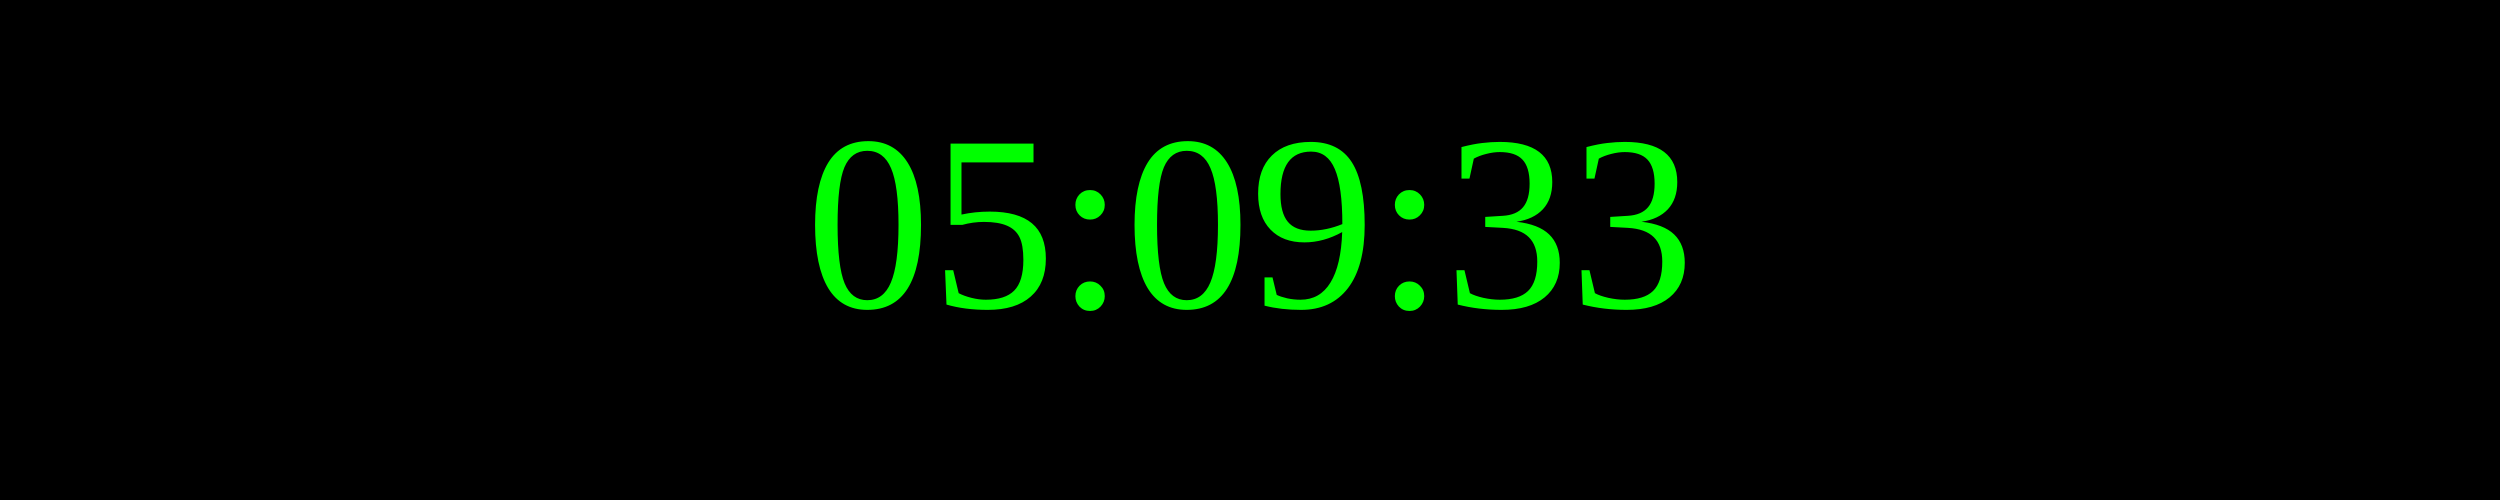
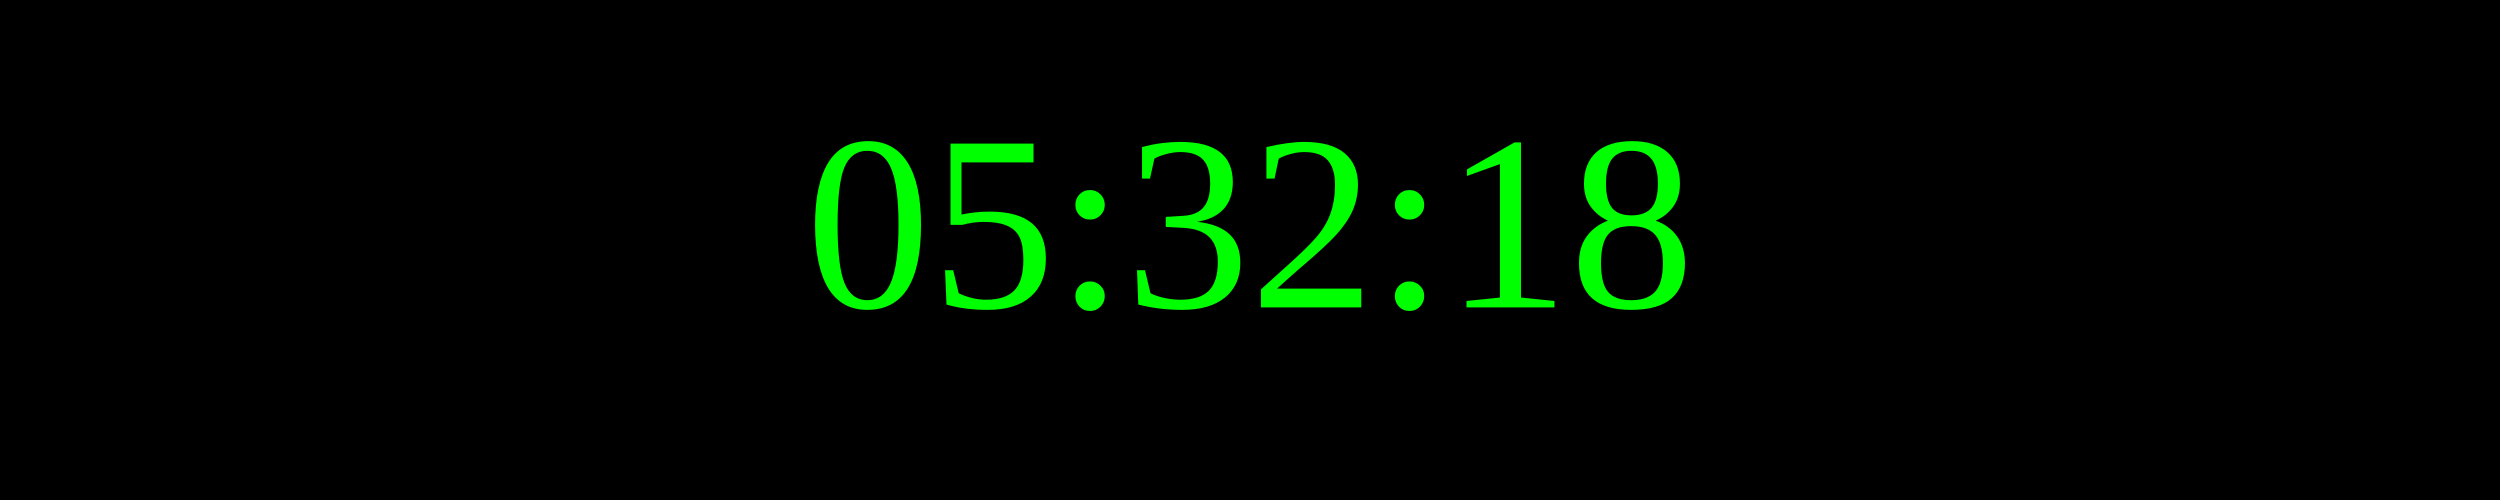
<svg xmlns="http://www.w3.org/2000/svg" width="250" height="50">
  <rect width="100%" height="100%" fill="black" />
  <text x="50%" y="50%" font-size="25" fill="lime" text-anchor="middle" dominant-baseline="middle">
- 05:09:33
+ 05:32:18
</text>
</svg>
